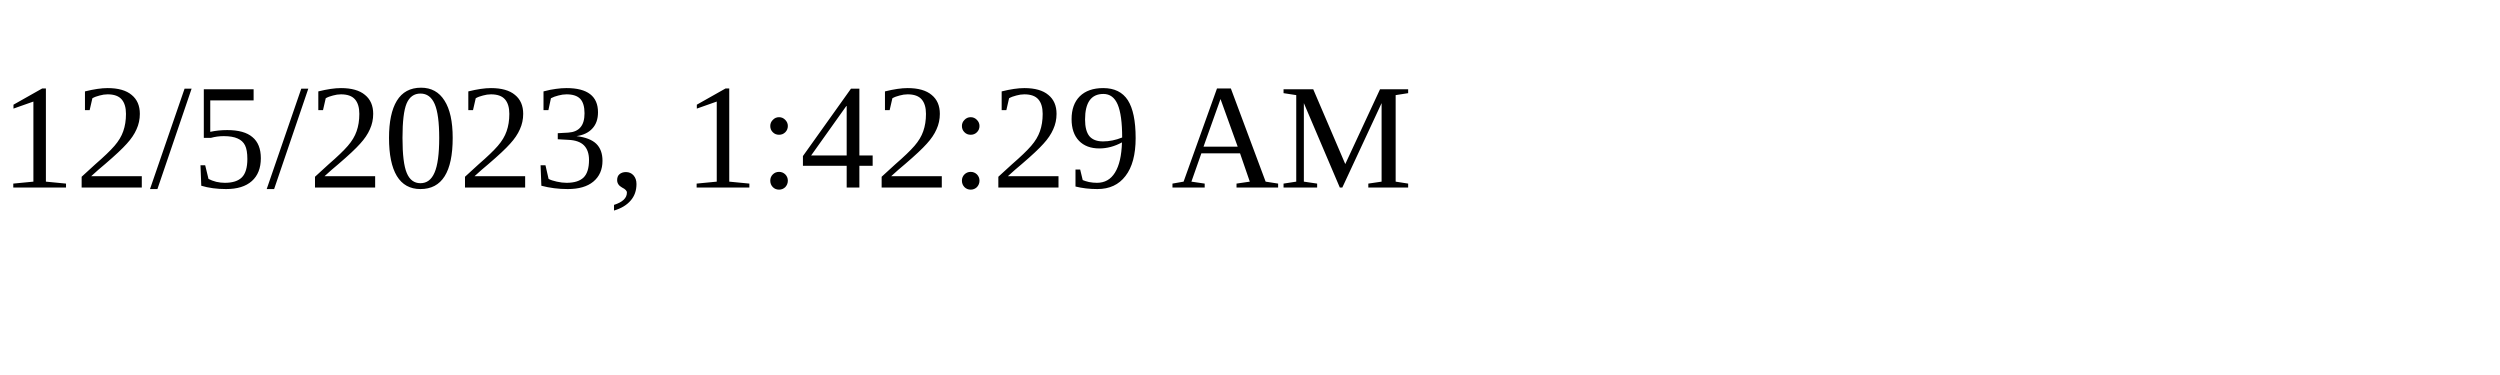
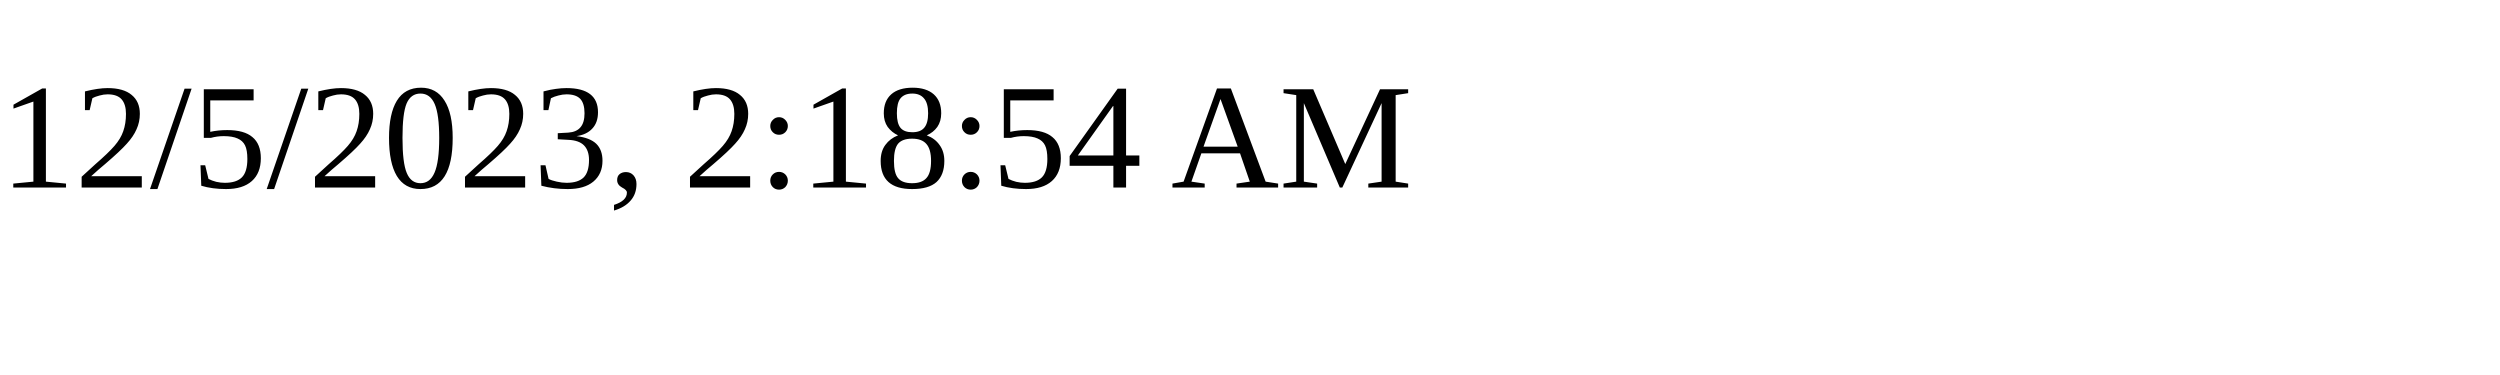
<svg xmlns="http://www.w3.org/2000/svg" height="30" width="200">
-   <text x="0" y="15">12/5/2023, 1:42:29 AM</text>
+   <text x="0" y="15">12/5/2023, 2:18:54 AM</text>
</svg>
